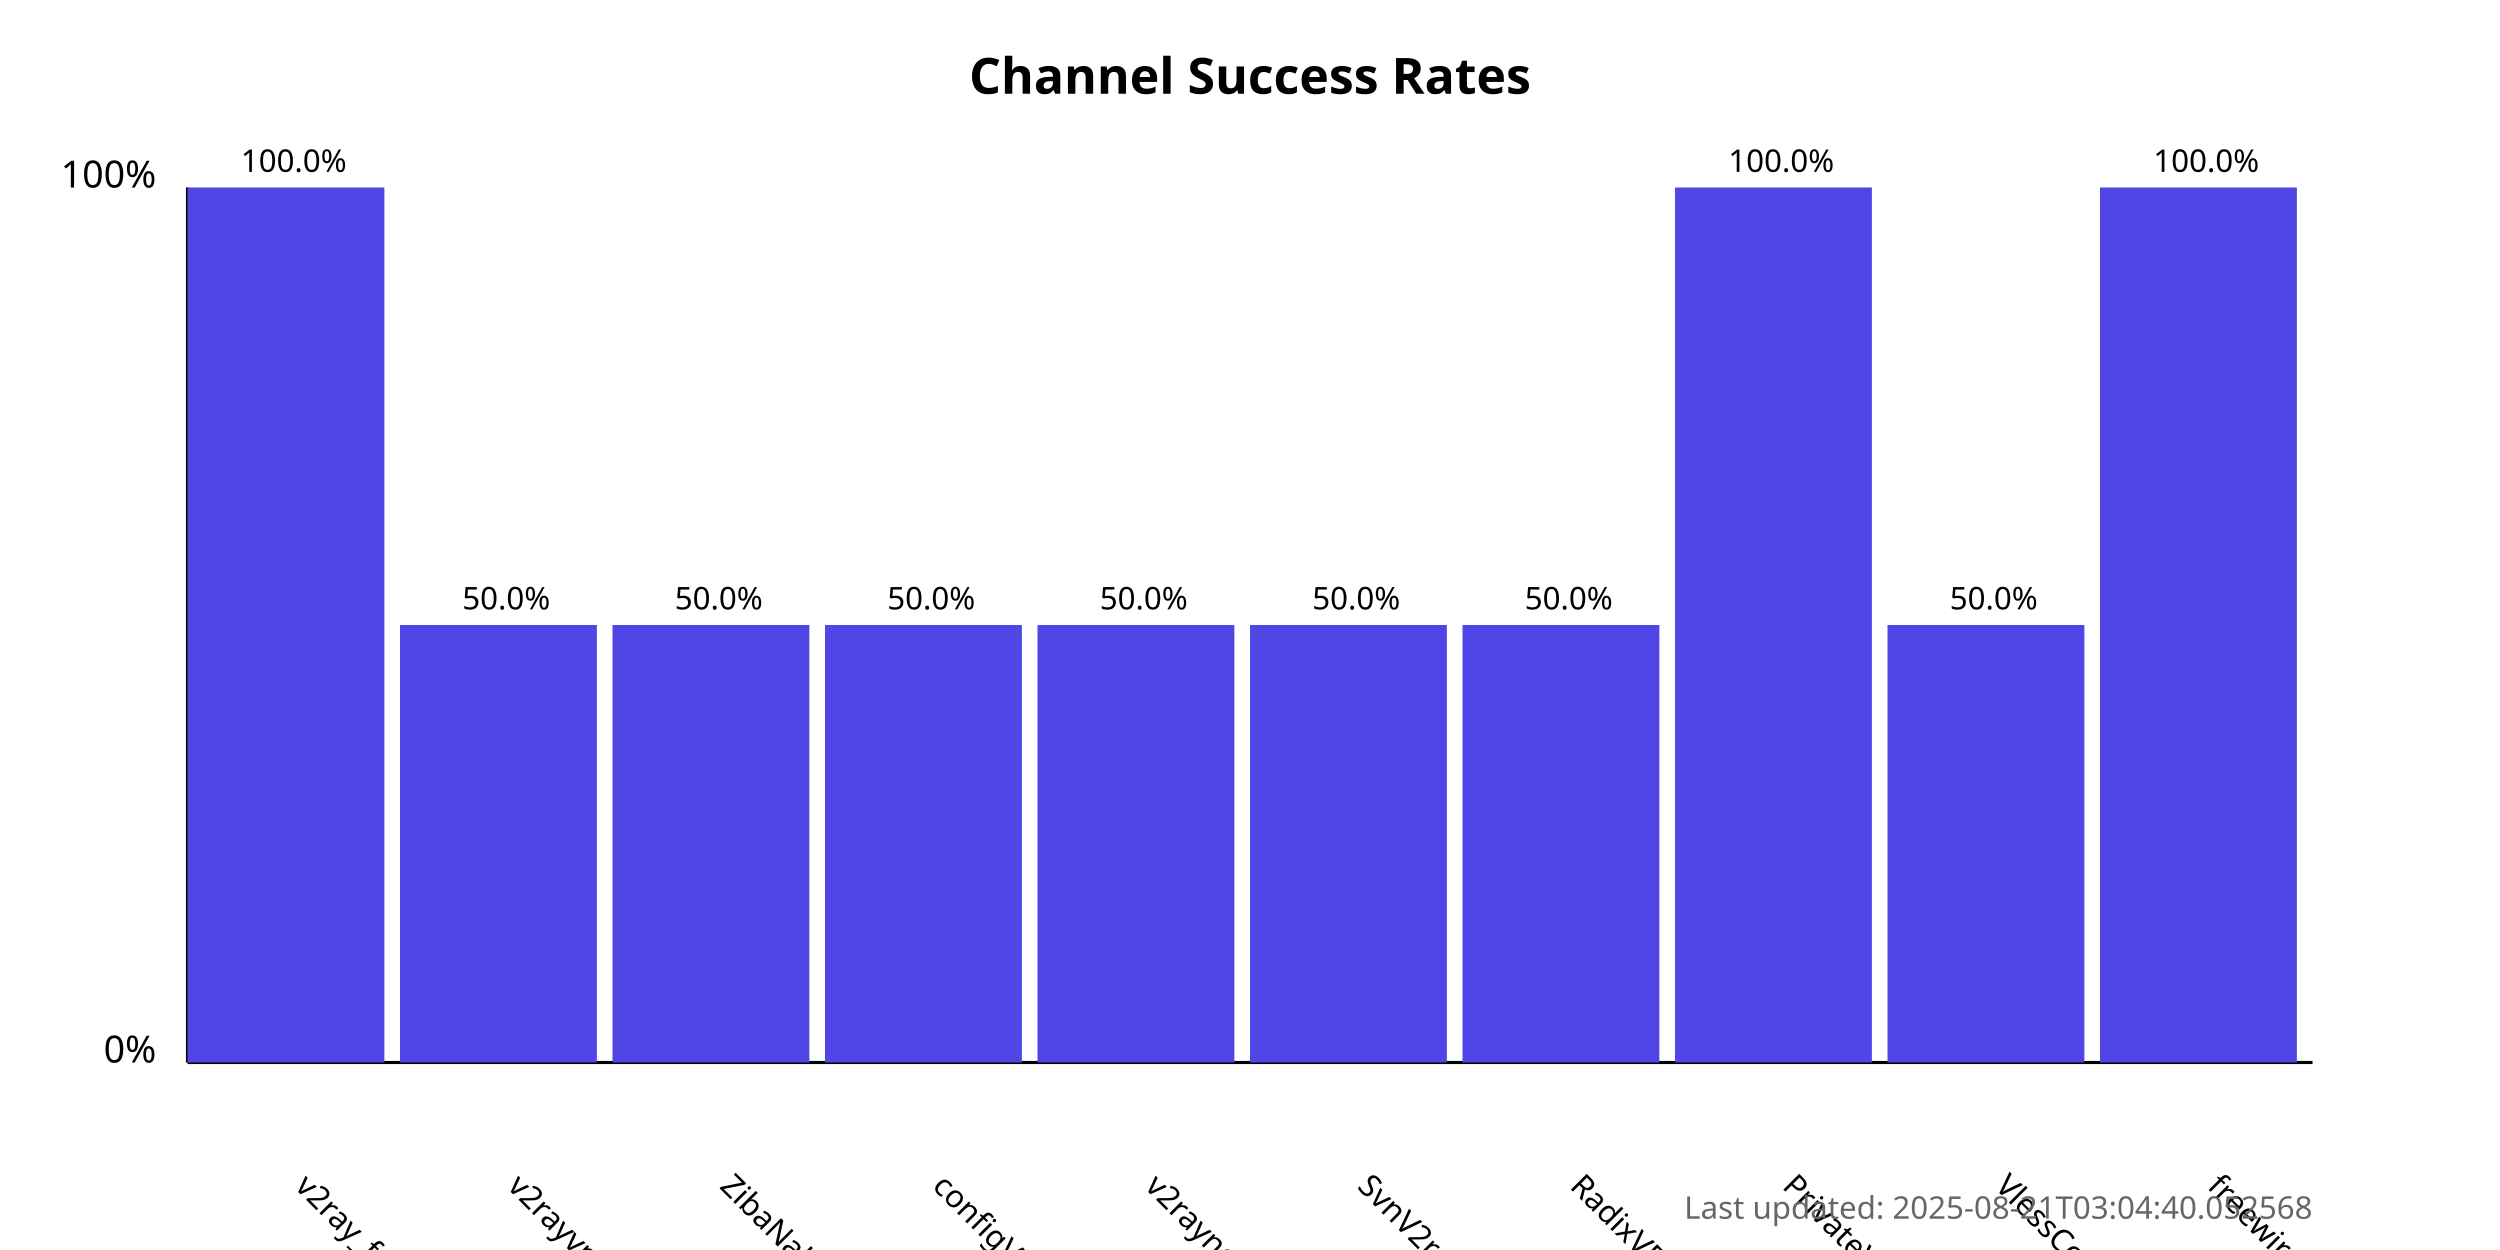
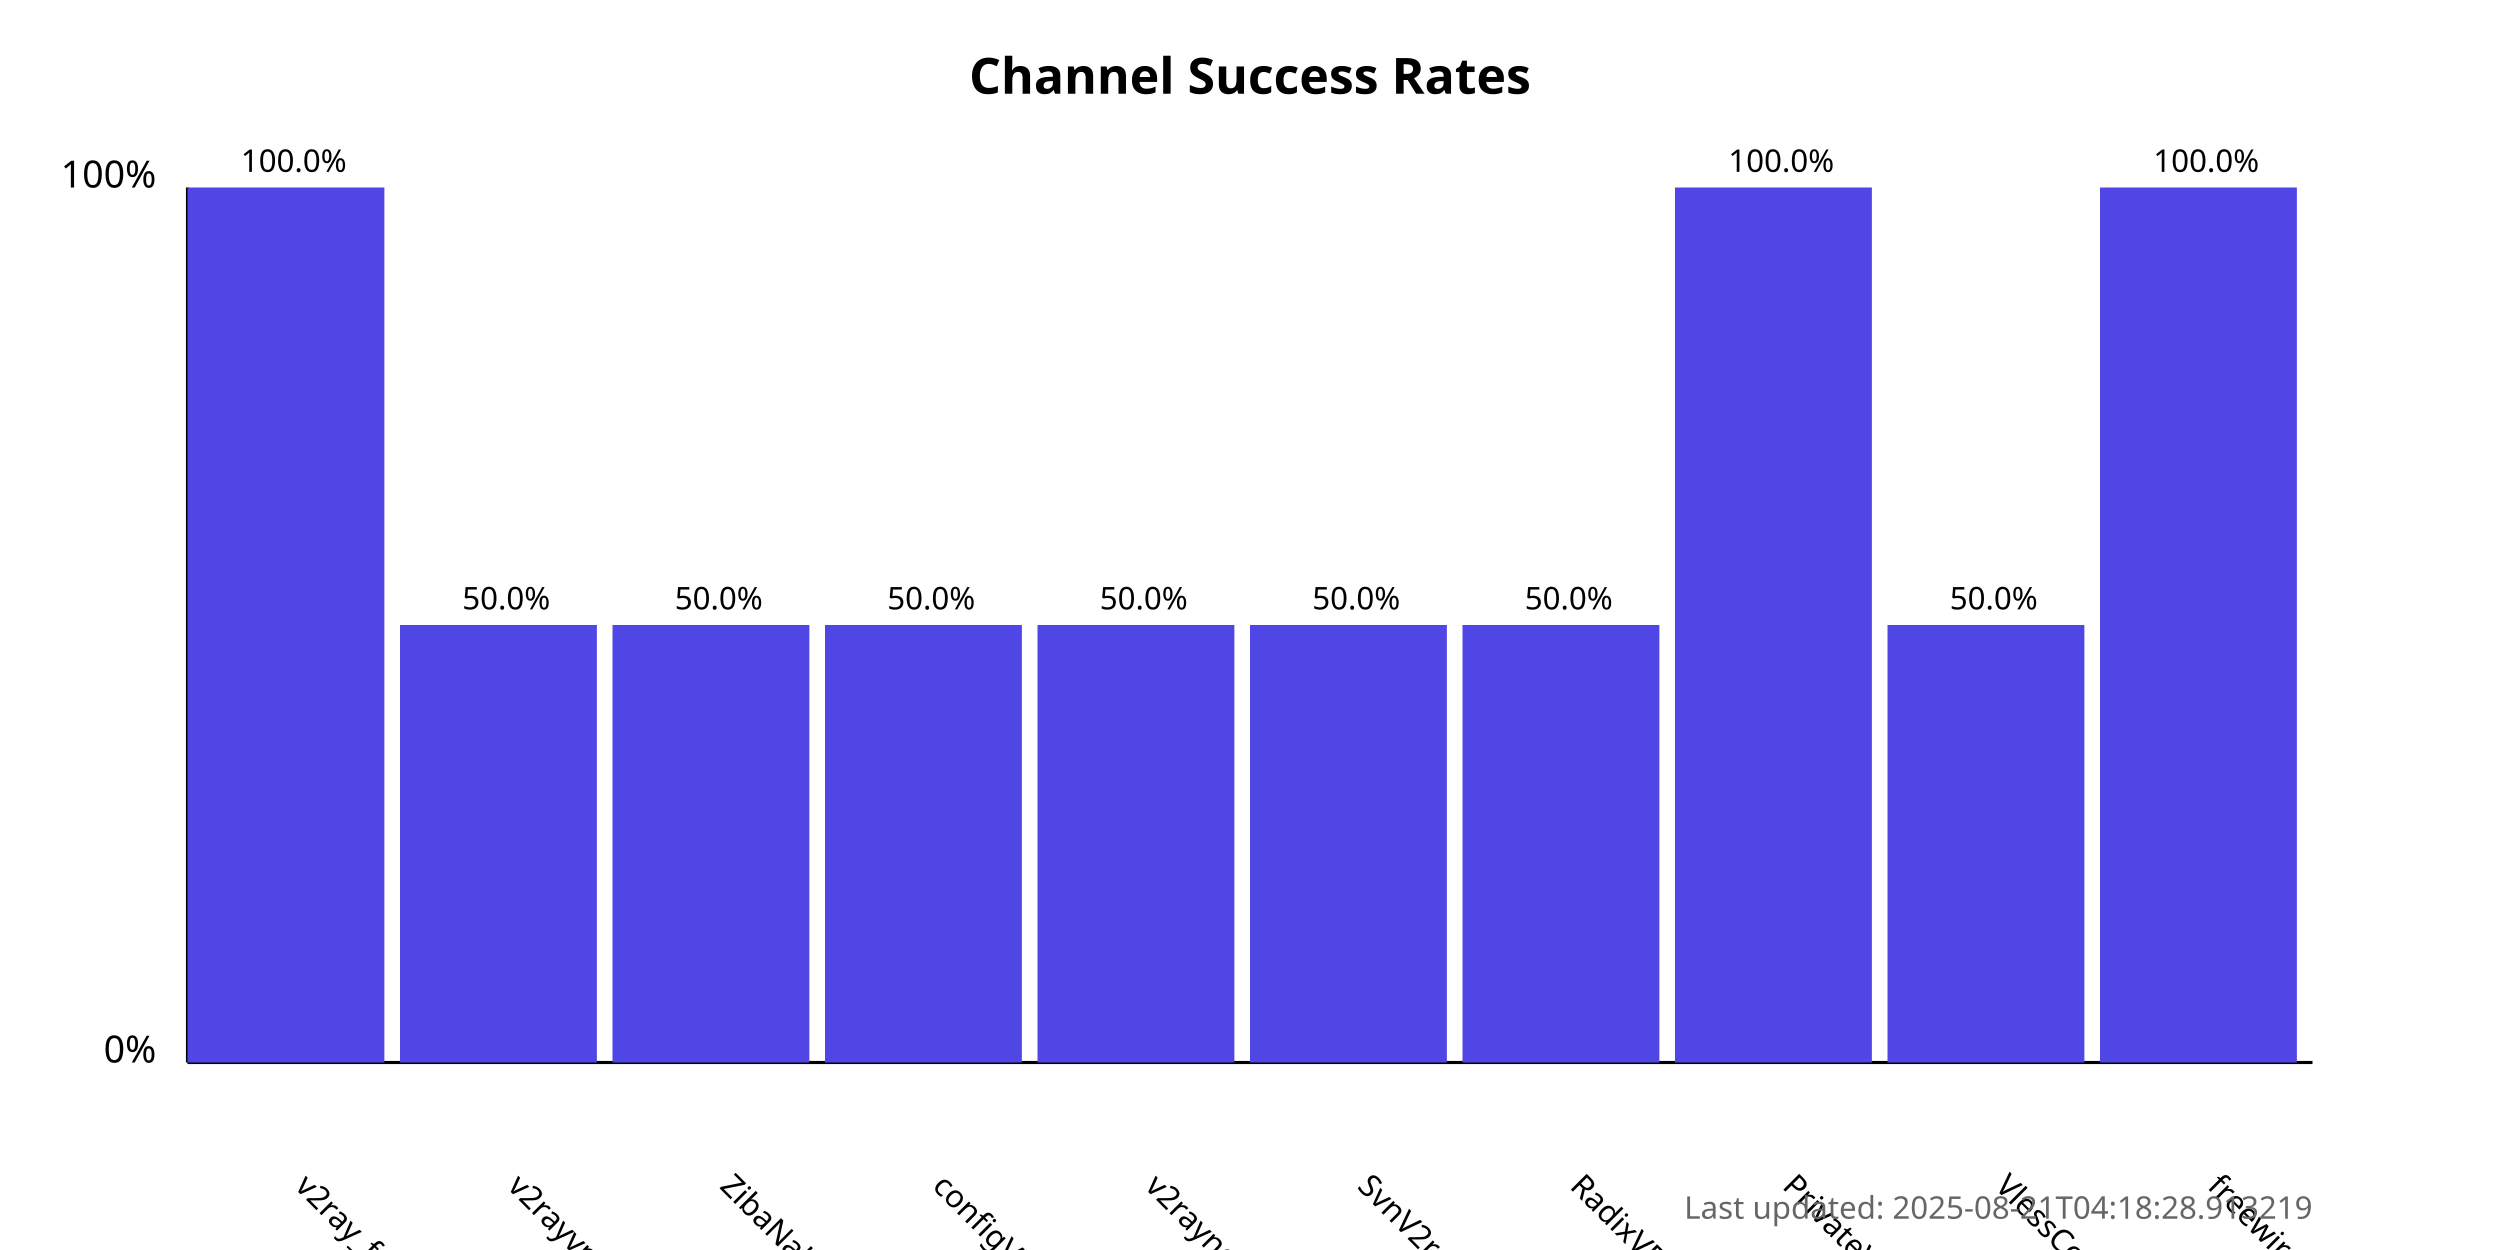
<svg xmlns="http://www.w3.org/2000/svg" width="800" height="400">
  <style>
            .chart-title { font: bold 16px sans-serif; }
            .axis-label { font: 12px sans-serif; }
            .tick-label { font: 10px sans-serif; }
            .bar { fill: #4f46e5; }
            .bar:hover { fill: #6366f1; }
            .timestamp { font: 10px sans-serif; fill: #666; }
        </style>
  <text x="400.0" y="30" text-anchor="middle" class="chart-title">
            Channel Success Rates
        </text>
  <line x1="60" y1="340" x2="60" y2="60" stroke="black" stroke-width="1" />
  <line x1="60" y1="340" x2="740" y2="340" stroke="black" stroke-width="1" />
  <text x="50" y="340" text-anchor="end" class="axis-label">0%</text>
  <text x="50" y="60" text-anchor="end" class="axis-label">100%</text>
  <g>
    <rect x="60" y="60.0" width="63.0" height="280.0" class="bar" />
    <text x="94.0" y="380" transform="rotate(45, 94.0, 380)" text-anchor="start" class="tick-label">
                v2ray_free_conf
            </text>
    <text x="94.0" y="55.0" text-anchor="middle" class="tick-label">
                100.0%
            </text>
  </g>
  <g>
    <rect x="128.0" y="200.0" width="63.0" height="140.0" class="bar" />
    <text x="162.0" y="380" transform="rotate(45, 162.0, 380)" text-anchor="start" class="tick-label">
                v2rayvpno
            </text>
    <text x="162.0" y="195.0" text-anchor="middle" class="tick-label">
                50.0%
            </text>
  </g>
  <g>
    <rect x="196.0" y="200.0" width="63.0" height="140.0" class="bar" />
    <text x="230.0" y="380" transform="rotate(45, 230.0, 380)" text-anchor="start" class="tick-label">
                ZibaNabz
            </text>
    <text x="230.0" y="195.0" text-anchor="middle" class="tick-label">
                50.0%
            </text>
  </g>
  <g>
    <rect x="264.0" y="200.0" width="63.0" height="140.0" class="bar" />
    <text x="298.0" y="380" transform="rotate(45, 298.0, 380)" text-anchor="start" class="tick-label">
                configV2rayForFree
            </text>
    <text x="298.0" y="195.0" text-anchor="middle" class="tick-label">
                50.0%
            </text>
  </g>
  <g>
    <rect x="332.0" y="200.0" width="63.0" height="140.0" class="bar" />
    <text x="366.0" y="380" transform="rotate(45, 366.0, 380)" text-anchor="start" class="tick-label">
                v2rayngvpn
            </text>
    <text x="366.0" y="195.0" text-anchor="middle" class="tick-label">
                50.0%
            </text>
  </g>
  <g>
    <rect x="400.0" y="200.0" width="63.0" height="140.0" class="bar" />
    <text x="434.0" y="380" transform="rotate(45, 434.0, 380)" text-anchor="start" class="tick-label">
                SvnV2ray
            </text>
    <text x="434.0" y="195.0" text-anchor="middle" class="tick-label">
                50.0%
            </text>
  </g>
  <g>
    <rect x="468.0" y="200.0" width="63.0" height="140.0" class="bar" />
    <text x="502.0" y="380" transform="rotate(45, 502.0, 380)" text-anchor="start" class="tick-label">
                RadixVPN
            </text>
    <text x="502.0" y="195.0" text-anchor="middle" class="tick-label">
                50.0%
            </text>
  </g>
  <g>
    <rect x="536.0" y="60.0" width="63.0" height="280.0" class="bar" />
    <text x="570.0" y="380" transform="rotate(45, 570.0, 380)" text-anchor="start" class="tick-label">
                PrivateVPNs
            </text>
    <text x="570.0" y="55.0" text-anchor="middle" class="tick-label">
                100.0%
            </text>
  </g>
  <g>
    <rect x="604.0" y="200.0" width="63.0" height="140.0" class="bar" />
    <text x="638.0" y="380" transform="rotate(45, 638.0, 380)" text-anchor="start" class="tick-label">
                VlessConfig
            </text>
    <text x="638.0" y="195.0" text-anchor="middle" class="tick-label">
                50.0%
            </text>
  </g>
  <g>
    <rect x="672.0" y="60.0" width="63.0" height="280.0" class="bar" />
    <text x="706.0" y="380" transform="rotate(45, 706.0, 380)" text-anchor="start" class="tick-label">
                freewireguard
            </text>
    <text x="706.0" y="55.0" text-anchor="middle" class="tick-label">
                100.0%
            </text>
  </g>
  <text x="740" y="390" text-anchor="end" class="timestamp">
-             Last updated: 2025-08-21T03:04:40.052568
+             Last updated: 2025-08-21T04:18:28.913219
        </text>
</svg>
